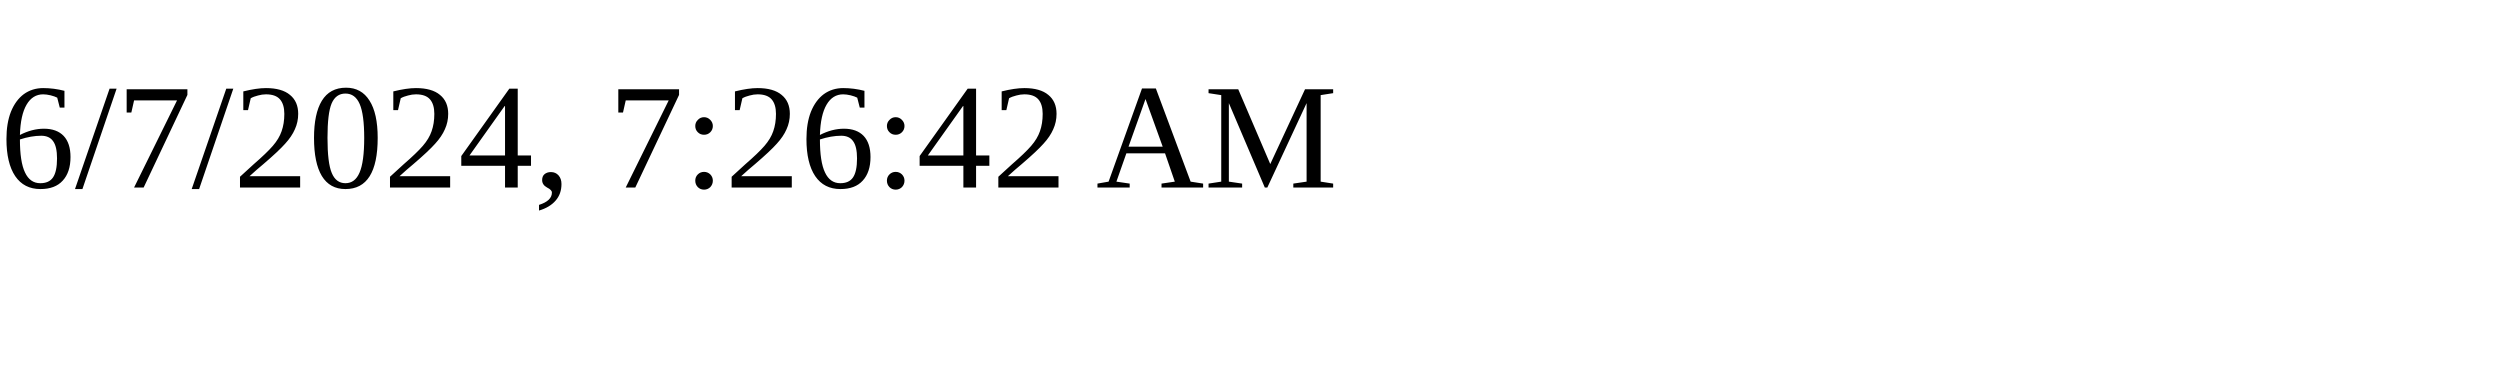
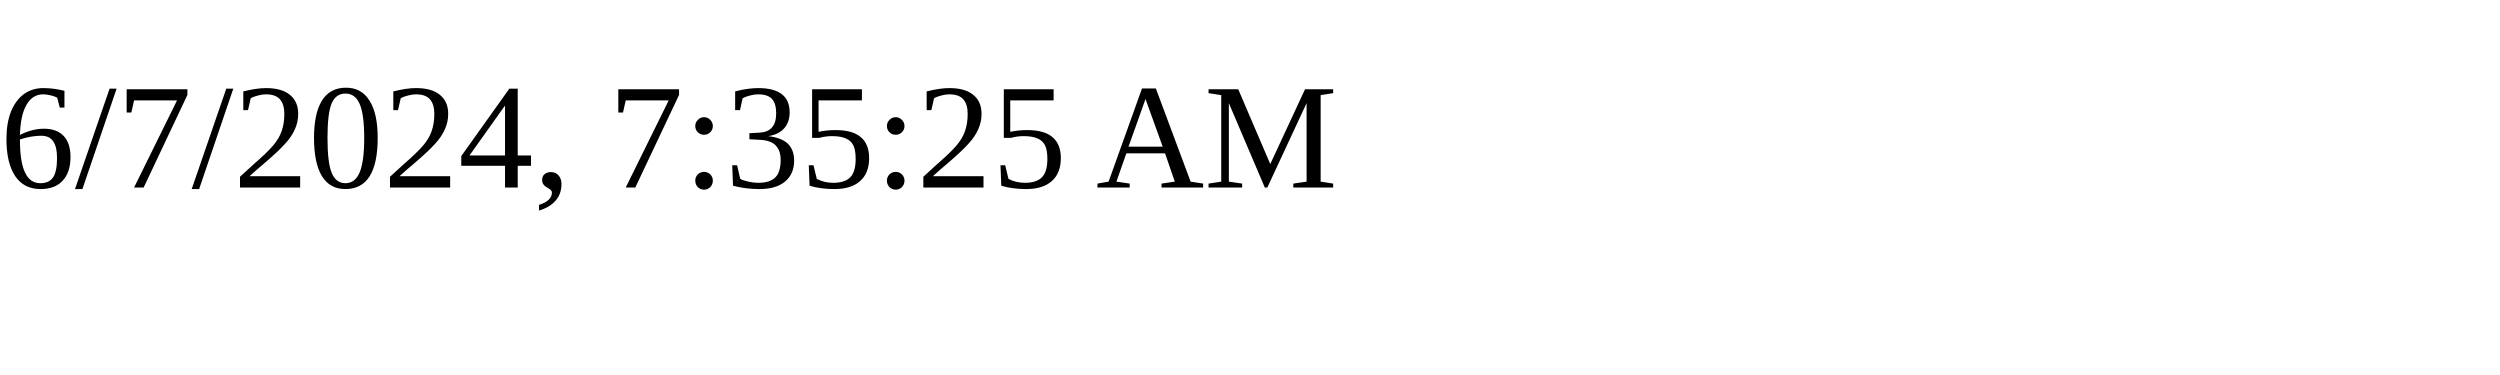
<svg xmlns="http://www.w3.org/2000/svg" height="30" width="200">
-   <text x="0" y="15">6/7/2024, 7:26:42 AM</text>
+   <text x="0" y="15">6/7/2024, 7:35:25 AM</text>
</svg>
